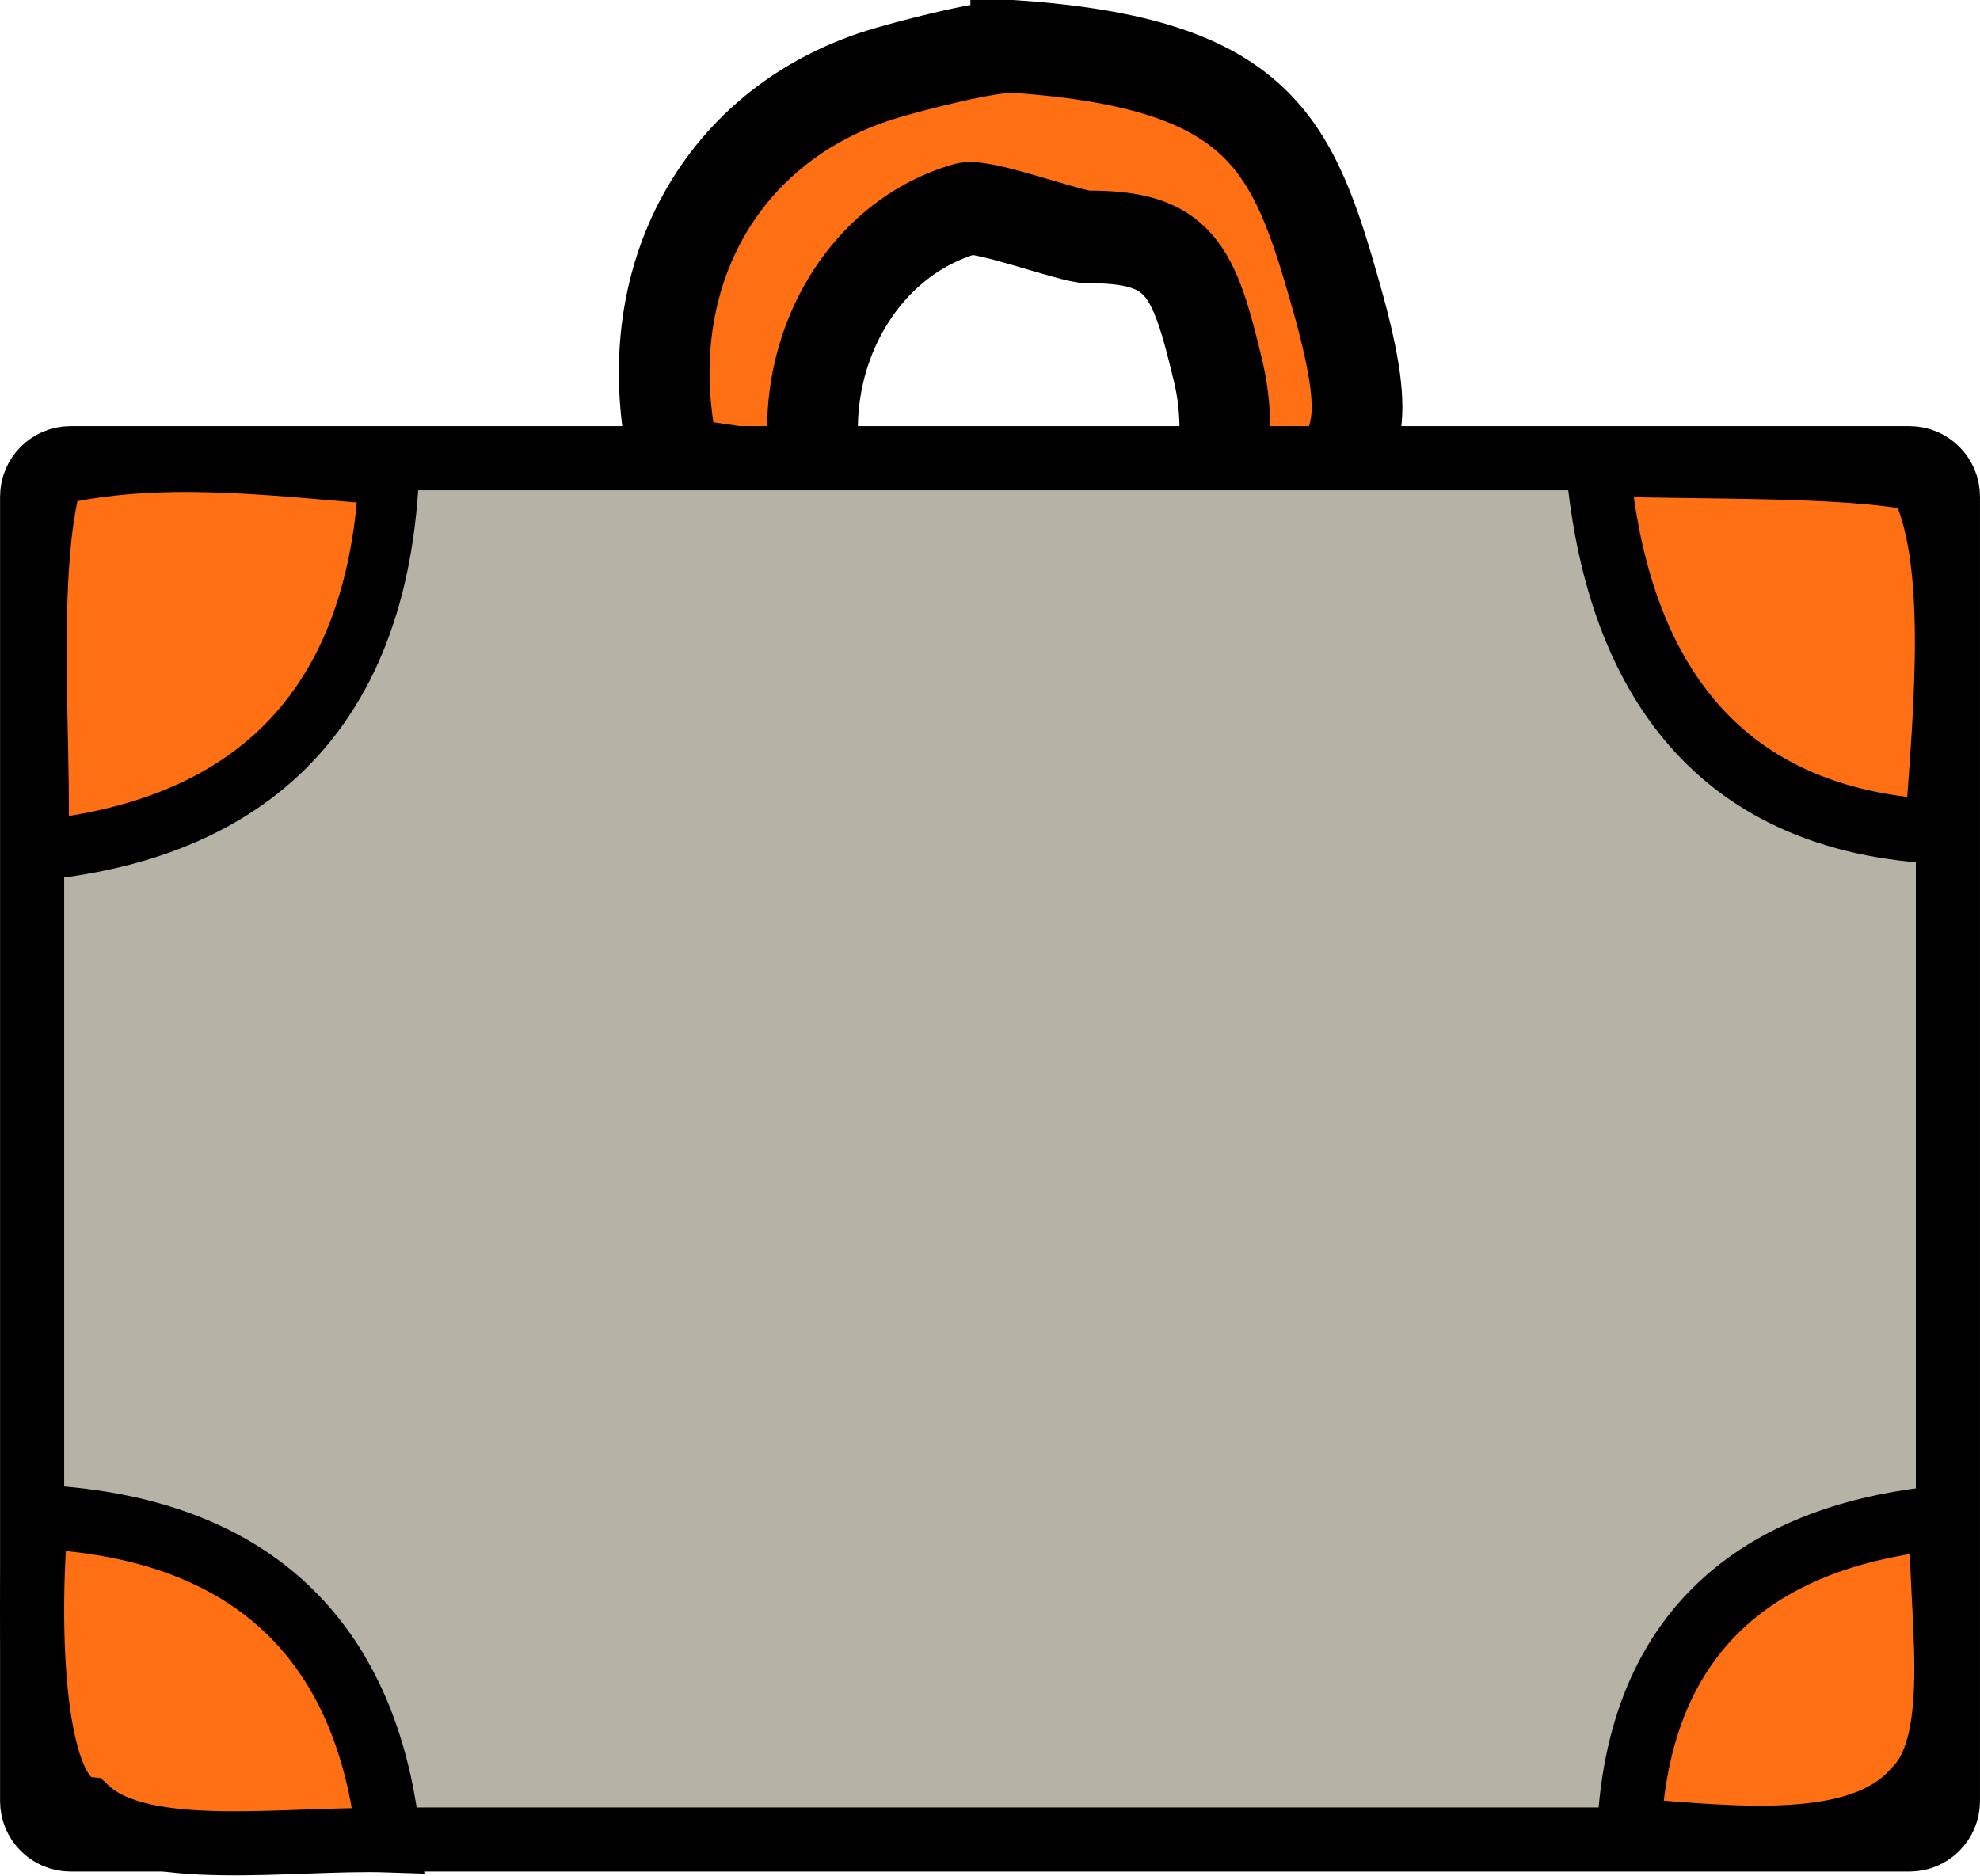
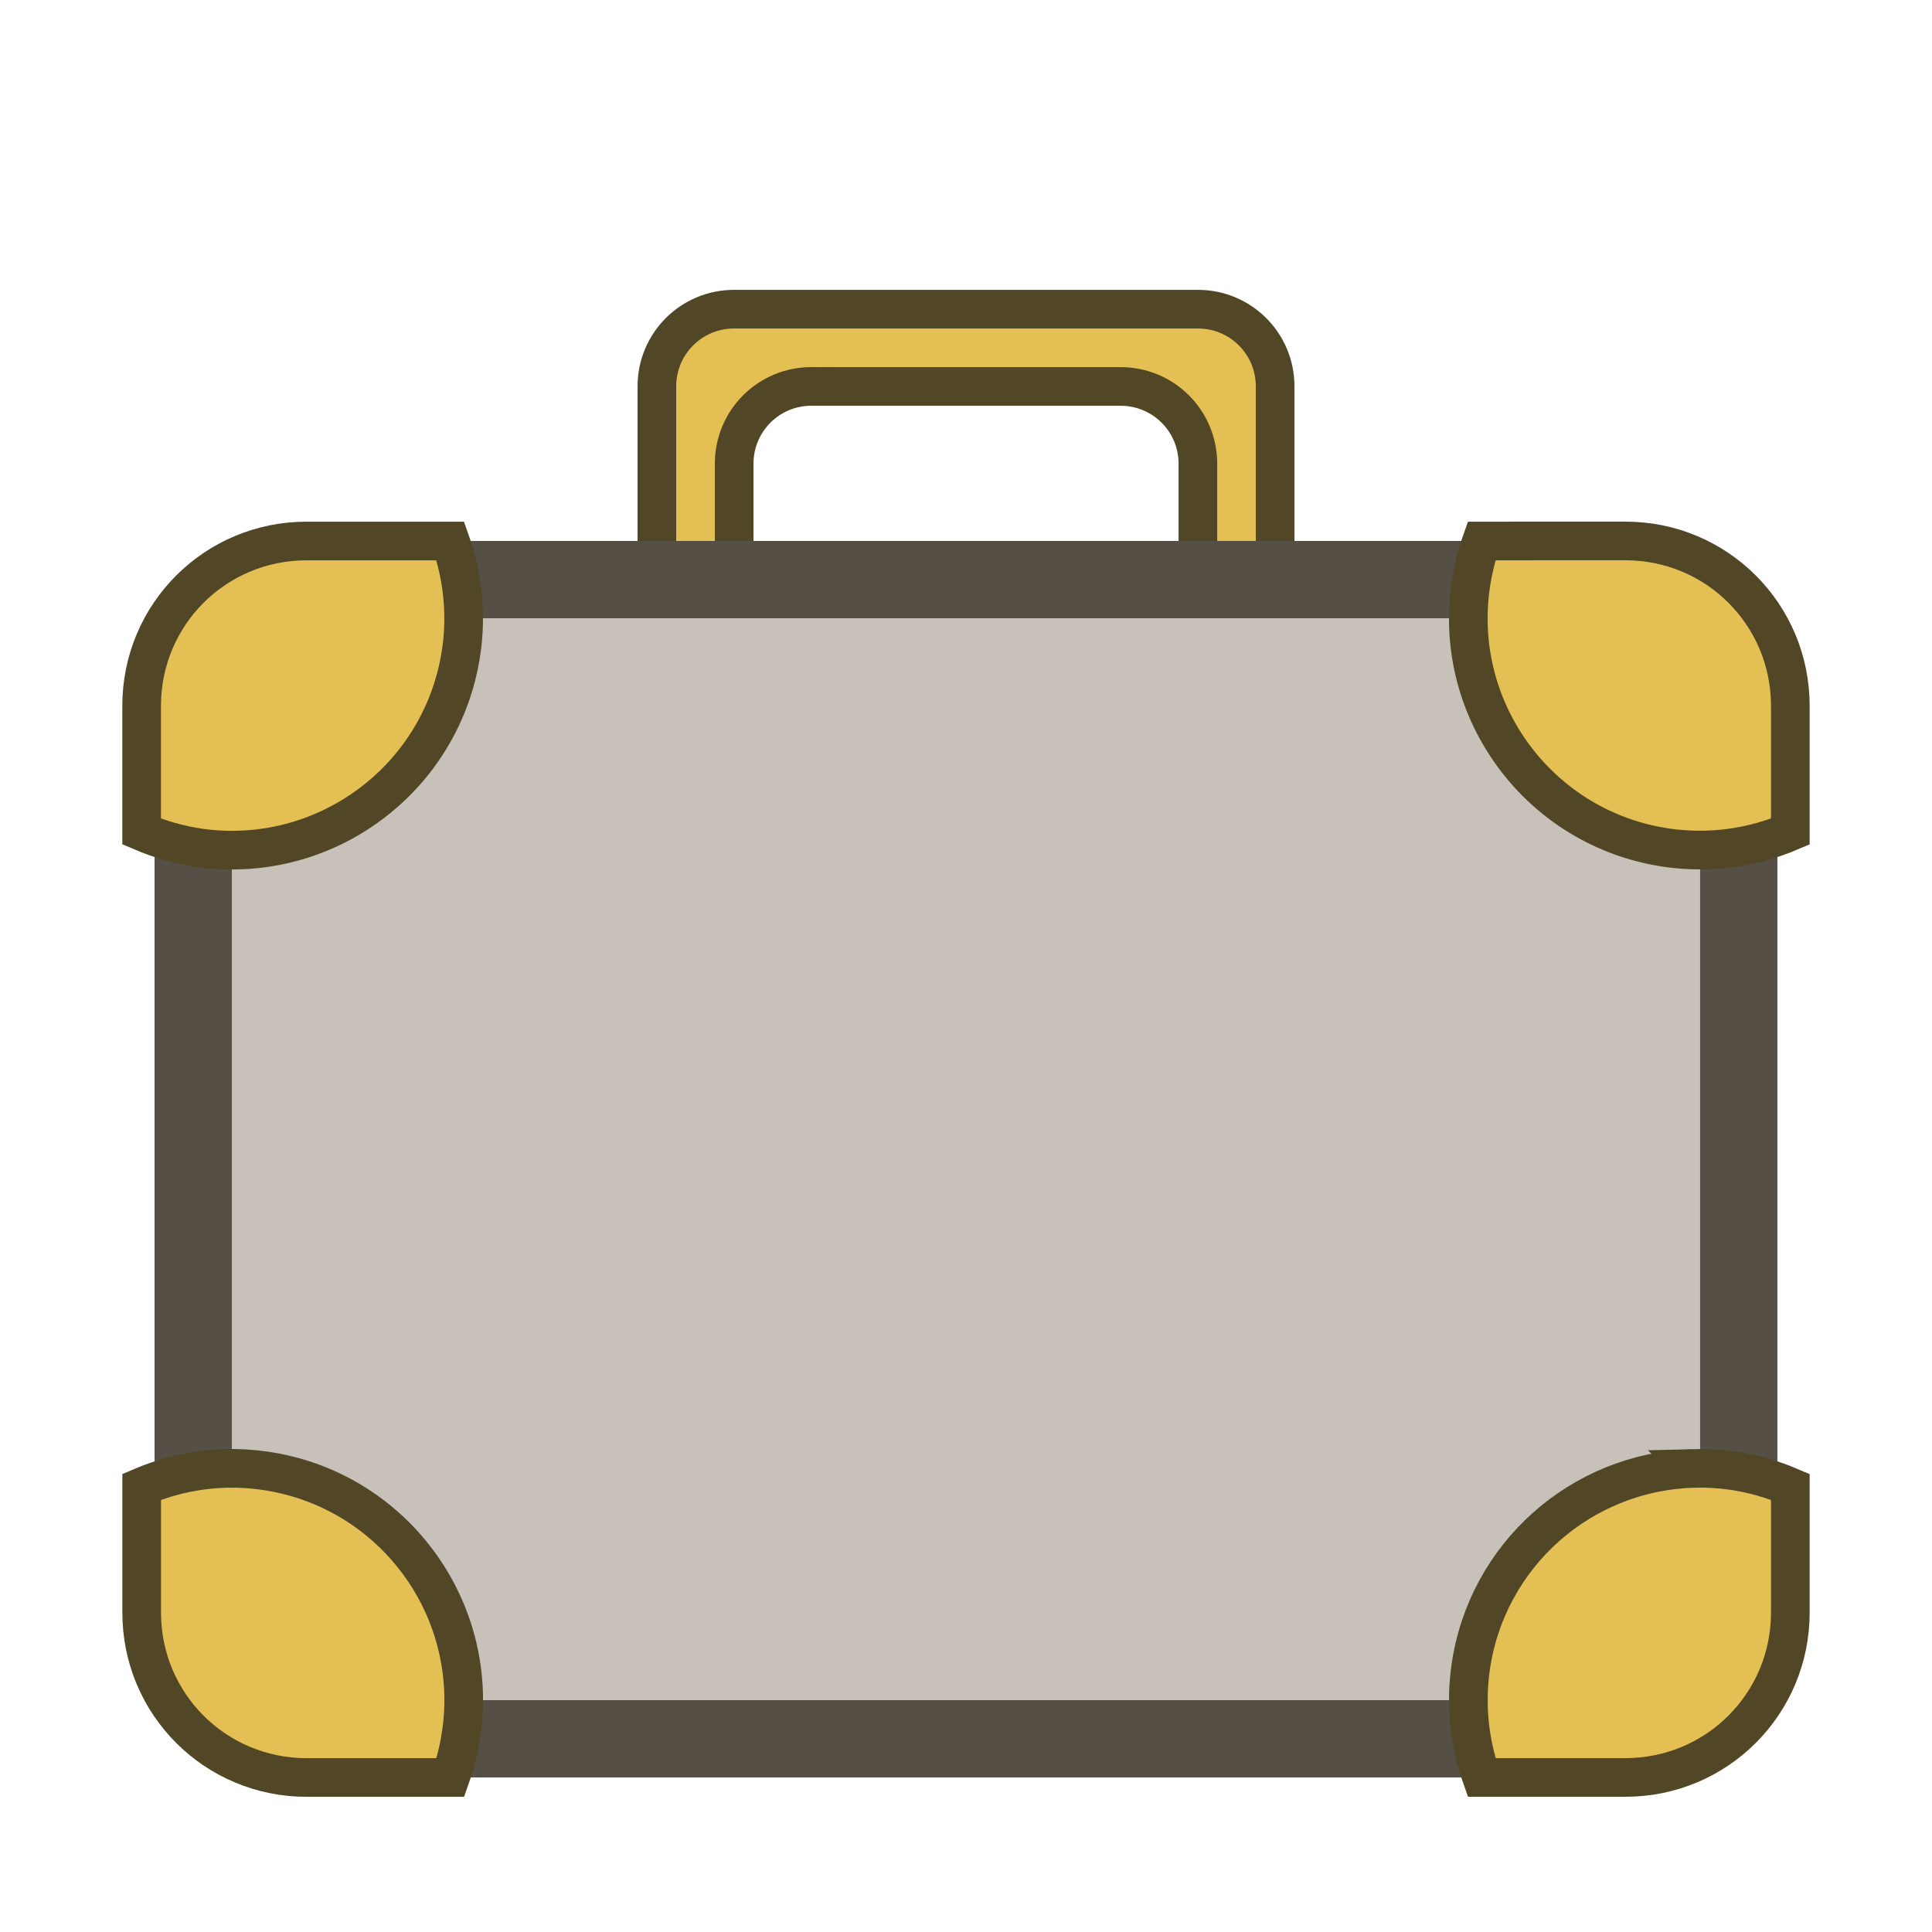
- <svg xmlns="http://www.w3.org/2000/svg" width="36.461" height="34.539" viewBox="0 0 36.461 34.539" id="svg3860" version="1.1">
+ <svg xmlns="http://www.w3.org/2000/svg" width="50" height="50" viewBox="0 0 50 50" id="svg3860" version="1.1">
  <defs id="defs3862" />
-   <g id="layer1" transform="translate(0,-1017.823)">
+   <g id="layer1" transform="translate(0,-1002.362)">
    <g style="overflow:visible" id="AFRICA" transform="matrix(1.180867,0,0,1.180867,-0.02358932,1018.204)">
-       <g transform="matrix(0.04513032,0,0,0.04608729,-4.228774,1.224995)" id="g7447-2-6">
-         <path style="fill:#ff6f14;fill-opacity:1;stroke:#000000;stroke-width:31.346;stroke-linecap:round;stroke-miterlimit:4;stroke-dasharray:none;stroke-opacity:1" d="m 445.125,-17.818 c -8.836,-0.61 -35.359,6.264 -44.316,8.815 C 343.486,7.324 312.396,60.88 327.41,123.218 l 37.392,5.424 c 0.421,4.574 0.969,8.974 2.077,13.561 l 158.569,-0.678 c 1.082,-4.543 1.673,-8.923 2.077,-13.561 l 27.698,4.746 c 4.57,-19.261 14.669,-17.388 0.692,-65.772 -14.925,-51.668 -25.953,-78.9 -110.79,-84.758 z m -17.311,54.923 c 5.958,-1.679 36.352,9.52 42.239,9.493 31.786,-0.148 36.582,10.809 45.009,45.43 3.083,12.666 3.04,25.971 0,38.649 l -14.541,0 c -0.269,3.053 -0.665,6.503 -1.385,9.493 l -105.251,0 c -0.737,-3.019 -1.105,-6.482 -1.385,-9.493 l -15.234,0.678 c -9.987,-41.033 12.42,-83.503 50.548,-94.25 z" id="path7406-0-91" />
-       </g>
-       <rect ry="0.6" y="6.823" x="0.521" height="21.544" width="29.875" id="rect7451-4-5" style="fill:#b7b2a6;fill-opacity:1;stroke:#000000;stroke-width:1;stroke-linecap:round;stroke-miterlimit:4;stroke-dasharray:none;stroke-opacity:1" />
+       <path style="opacity:1;vector-effect:none;fill:#e4bf54;fill-opacity:1;stroke:#514625;stroke-width:0.847;stroke-linecap:butt;stroke-linejoin:miter;stroke-miterlimit:4;stroke-dasharray:none;stroke-dashoffset:0;stroke-opacity:1" d="m 16.11,-6.64 c -0.938,0 -1.694,0.755 -1.694,1.694 v 6.775 c 0,0.938 0.755,1.694 1.694,1.694 H 26.272 c 0.938,0 1.694,-0.755 1.694,-1.694 v -6.775 c 0,-0.938 -0.755,-1.694 -1.694,-1.694 z m 1.694,1.694 h 6.775 c 0.938,0 1.694,0.755 1.694,1.694 v 3.387 c 0,0.938 -0.755,1.694 -1.694,1.694 h -6.775 c -0.938,0 -1.694,-0.755 -1.694,-1.694 V -3.253 c 0,-0.938 0.755,-1.694 1.694,-1.694 z" id="rect973" />
      <g transform="matrix(0.05735485,0,0,0.08747947,-8.148116,-12.38777)" id="g1695-7-4" />
-       <path id="path7455-1-7" d="M 0.617,12.938 C 0.674,11.32 0.416,8.556 0.843,7.093 2.498,6.716 4.133,6.923 6.085,7.087 5.888,11.188 3.452,12.654 0.617,12.938 Z" style="fill:#ff6f14;fill-opacity:1;stroke:#000000;stroke-width:0.939;stroke-linecap:butt;stroke-linejoin:miter;stroke-miterlimit:4;stroke-dasharray:none;stroke-opacity:1" />
-       <path id="path7455-2-6-3" d="M 6.081,28.381 C 4.548,28.33 2.245,28.714 1.37,27.888 0.514,27.805 0.428,25.088 0.584,23.333 4.47,23.51 5.812,25.833 6.081,28.381 Z" style="fill:#ff6f14;fill-opacity:1;stroke:#000000;stroke-width:1;stroke-linecap:butt;stroke-linejoin:miter;stroke-miterlimit:4;stroke-dasharray:none;stroke-opacity:1" />
-       <path id="path7455-2-0-3-8" d="m 30.302,23.346 c -0.05,1.358 0.377,3.471 -0.42,4.246 -0.839,0.977 -2.761,0.764 -4.456,0.626 0.171,-3.444 2.415,-4.633 4.876,-4.872 z" style="fill:#ff6f14;fill-opacity:1;stroke:#000000;stroke-width:1;stroke-linecap:butt;stroke-linejoin:miter;stroke-miterlimit:4;stroke-dasharray:none;stroke-opacity:1" />
-       <path id="path7455-2-2-5-91" d="m 24.935,6.915 c 1.474,0.059 3.894,-0.007 5.029,0.243 0.618,1.183 0.407,3.497 0.258,5.49 -3.738,-0.201 -5.028,-2.838 -5.287,-5.732 z" style="fill:#ff6f14;fill-opacity:1;stroke:#000000;stroke-width:1;stroke-linecap:butt;stroke-linejoin:miter;stroke-miterlimit:4;stroke-dasharray:none;stroke-opacity:1" />
+       <rect style="opacity:1;vector-effect:none;fill:#c7c1b9;fill-opacity:1;stroke:#554f45;stroke-width:1.694;stroke-linecap:butt;stroke-linejoin:miter;stroke-miterlimit:4;stroke-dasharray:none;stroke-dashoffset:0;stroke-opacity:1" id="rect823" width="33.873" height="25.405" x="4.254" y="-0.713" ry="3.387" />
+       <path style="opacity:1;vector-effect:none;fill:#e4bf54;fill-opacity:1;stroke:#514625;stroke-width:0.847;stroke-linecap:butt;stroke-linejoin:miter;stroke-miterlimit:4;stroke-dasharray:none;stroke-dashoffset:0;stroke-opacity:1" d="m 6.738,-1.559 c -2.002,0 -3.614,1.612 -3.614,3.614 V 4.808 A 5.081,5.081 0 0 0 4.378,5.164 5.081,5.081 0 0 0 10.129,0.86 l 0.003,-0.015 A 5.081,5.081 0 0 0 9.889,-1.559 Z" id="path825" />
+       <path style="overflow:visible;opacity:1;vector-effect:none;fill:#e4bf54;fill-opacity:1;stroke:#514625;stroke-width:0.847;stroke-linecap:butt;stroke-linejoin:miter;stroke-miterlimit:4;stroke-dasharray:none;stroke-dashoffset:0;stroke-opacity:1" d="M 32.491,-1.559 A 5.081,5.081 0 0 0 32.251,-0.585 5.081,5.081 0 0 0 36.558,5.164 5.081,5.081 0 0 0 39.257,4.81 V 2.054 c 0,-2.002 -1.612,-3.614 -3.614,-3.614 z" id="path825-3" />
+       <path style="overflow:visible;opacity:1;vector-effect:none;fill:#e4bf54;fill-opacity:1;stroke:#514625;stroke-width:0.847;stroke-linecap:butt;stroke-linejoin:miter;stroke-miterlimit:4;stroke-dasharray:none;stroke-dashoffset:0;stroke-opacity:1" d="m 4.954,18.766 a 5.081,5.081 0 0 0 -1.829,0.404 v 2.756 c 0,2.002 1.612,3.614 3.614,3.614 h 3.152 a 5.081,5.081 0 0 0 0.238,-0.968 l 0.003,-0.015 a 5.081,5.081 0 0 0 -4.317,-5.741 5.081,5.081 0 0 0 -0.862,-0.05 z" id="path825-6" />
+       <path style="overflow:visible;opacity:1;vector-effect:none;fill:#e4bf54;fill-opacity:1;stroke:#514625;stroke-width:0.847;stroke-linecap:butt;stroke-linejoin:miter;stroke-miterlimit:4;stroke-dasharray:none;stroke-dashoffset:0;stroke-opacity:1" d="m 37.134,18.766 a 5.081,5.081 0 0 0 -4.883,4.36 5.081,5.081 0 0 0 0.241,2.413 h 3.151 c 2.002,0 3.614,-1.612 3.614,-3.614 v -2.754 a 5.081,5.081 0 0 0 -1.262,-0.356 5.081,5.081 0 0 0 -0.862,-0.05 z" id="path825-3-7" />
    </g>
  </g>
</svg>
